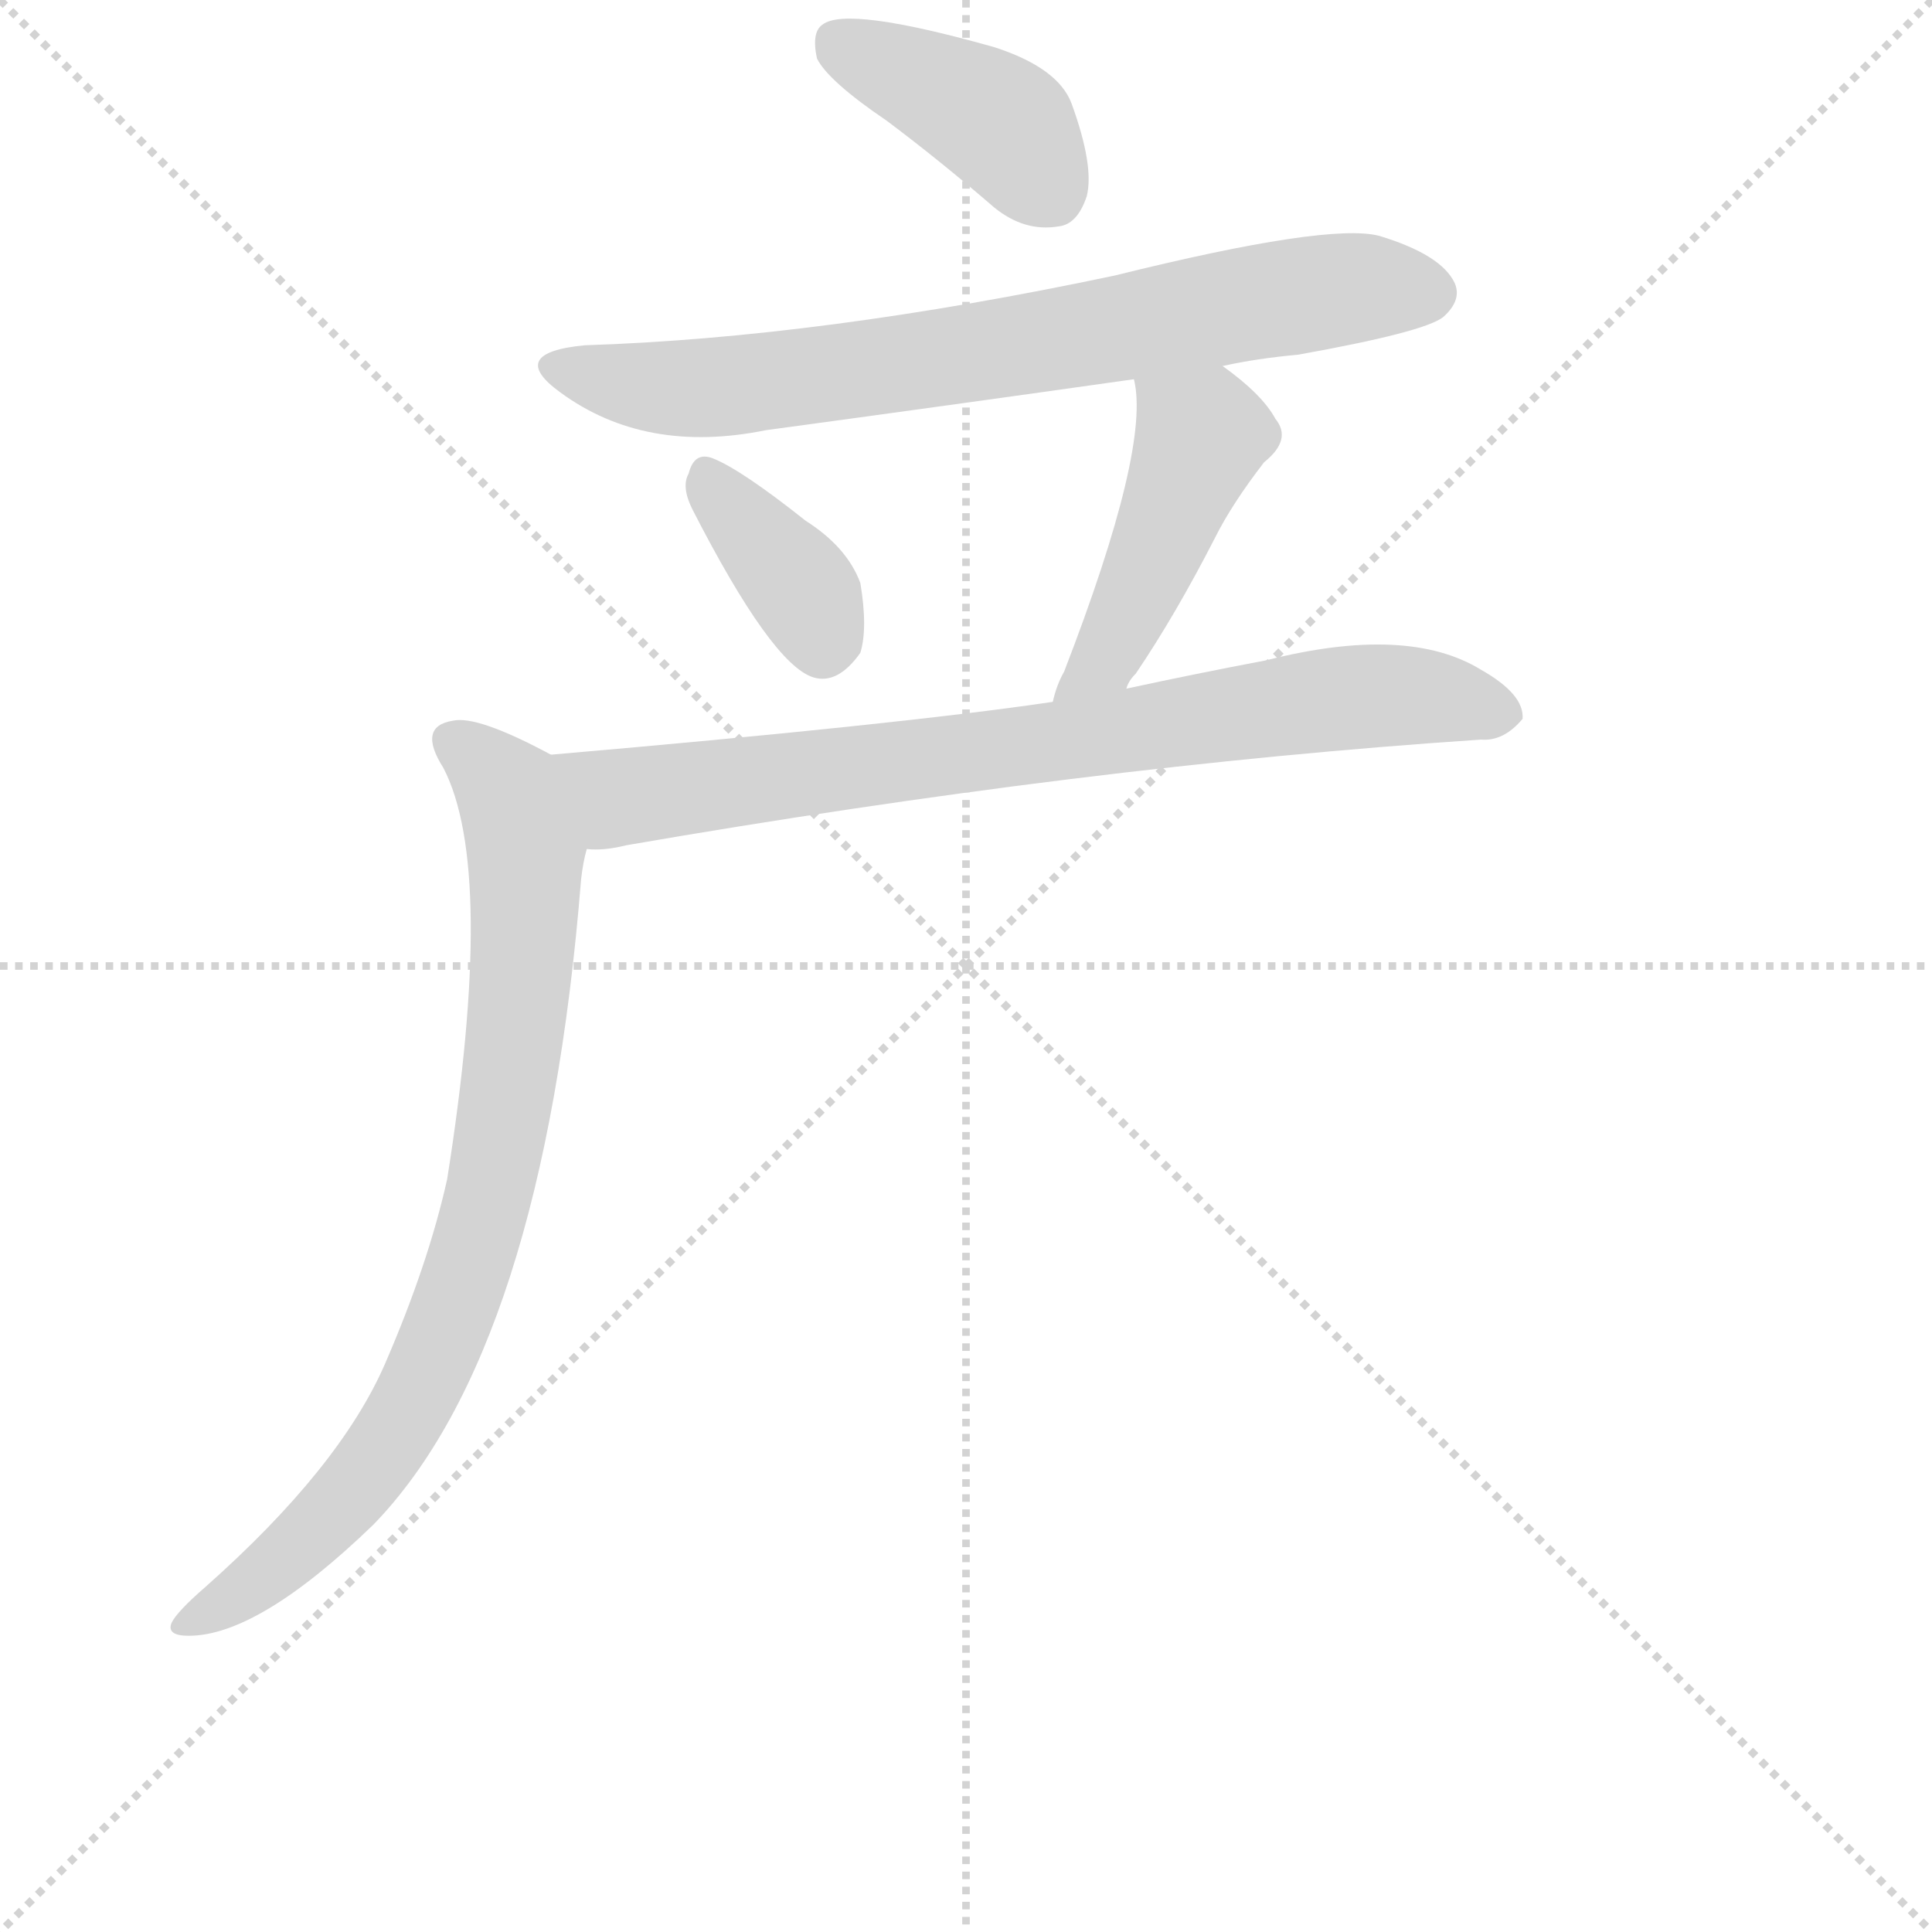
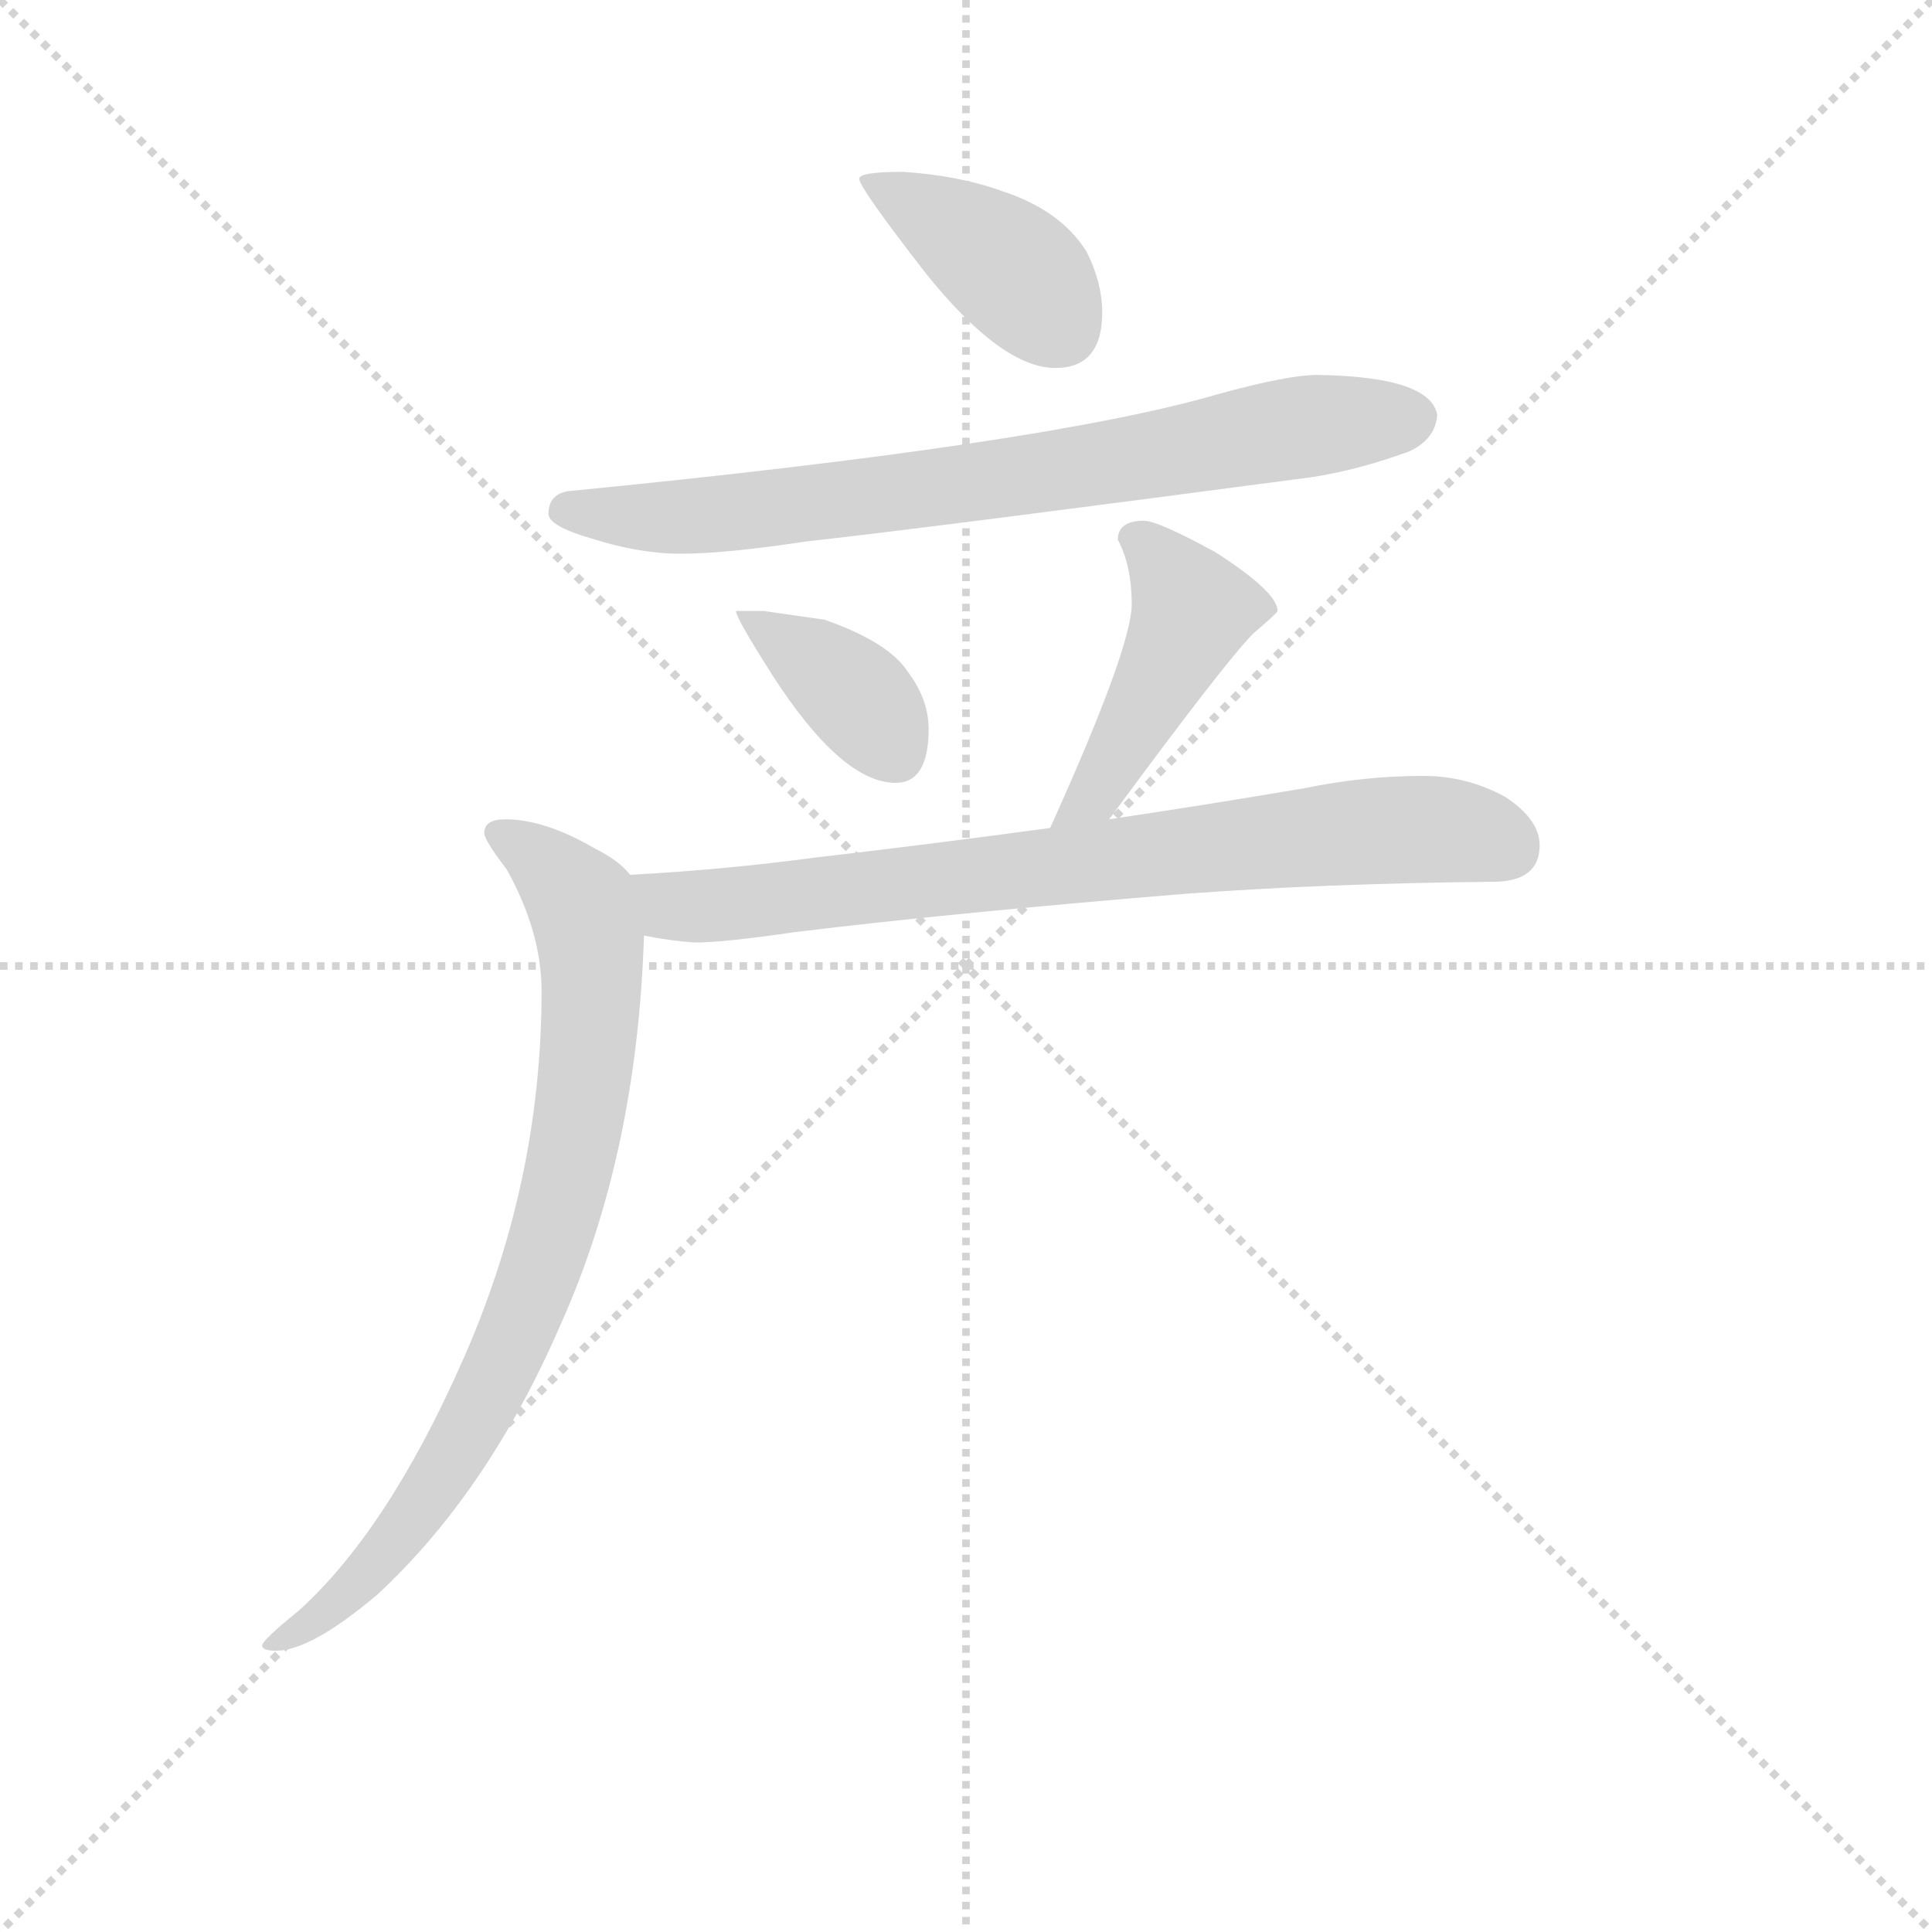
<svg xmlns="http://www.w3.org/2000/svg" version="1.1" viewBox="0 0 1024 1024">
  <g stroke="lightgray" stroke-dasharray="1,1" stroke-width="1" transform="scale(4, 4)">
    <line x1="0" y1="0" x2="256" y2="256" />
    <line x1="256" y1="0" x2="0" y2="256" />
    <line x1="128" y1="0" x2="128" y2="256" />
    <line x1="0" y1="128" x2="256" y2="128" />
  </g>
-   <g transform="scale(1, -1) translate(0, -848)">
+   <g transform="scale(0.92, -0.92) translate(60, -830)">
    <style type="text/css">
      
        @keyframes keyframes0 {
          from {
            stroke: blue;
            stroke-dashoffset: 398;
            stroke-width: 128;
          }
          56% {
            animation-timing-function: step-end;
            stroke: blue;
            stroke-dashoffset: 0;
            stroke-width: 128;
          }
          to {
            stroke: black;
            stroke-width: 1024;
          }
        }
        #make-me-a-hanzi-animation-0 {
          animation: keyframes0 0.574s both;
          animation-delay: 0s;
          animation-timing-function: linear;
        }
      
        @keyframes keyframes1 {
          from {
            stroke: blue;
-             stroke-dashoffset: 719;
+             stroke-dashoffset: 749;
            stroke-width: 128;
          }
-           70% {
+           71% {
            animation-timing-function: step-end;
            stroke: blue;
            stroke-dashoffset: 0;
            stroke-width: 128;
          }
          to {
            stroke: black;
            stroke-width: 1024;
          }
        }
        #make-me-a-hanzi-animation-1 {
-           animation: keyframes1 0.835s both;
+           animation: keyframes1 0.86s both;
          animation-delay: 0.574s;
          animation-timing-function: linear;
        }
      
        @keyframes keyframes2 {
          from {
            stroke: blue;
-             stroke-dashoffset: 362;
+             stroke-dashoffset: 377;
            stroke-width: 128;
          }
-           54% {
+           55% {
            animation-timing-function: step-end;
            stroke: blue;
            stroke-dashoffset: 0;
            stroke-width: 128;
          }
          to {
            stroke: black;
            stroke-width: 1024;
          }
        }
        #make-me-a-hanzi-animation-2 {
-           animation: keyframes2 0.545s both;
-           animation-delay: 1.409s;
+           animation: keyframes2 0.557s both;
+           animation-delay: 1.433s;
          animation-timing-function: linear;
        }
      
        @keyframes keyframes3 {
          from {
            stroke: blue;
-             stroke-dashoffset: 453;
+             stroke-dashoffset: 438;
            stroke-width: 128;
          }
-           60% {
+           59% {
            animation-timing-function: step-end;
            stroke: blue;
            stroke-dashoffset: 0;
            stroke-width: 128;
          }
          to {
            stroke: black;
            stroke-width: 1024;
          }
        }
        #make-me-a-hanzi-animation-3 {
-           animation: keyframes3 0.619s both;
-           animation-delay: 1.954s;
+           animation: keyframes3 0.606s both;
+           animation-delay: 1.99s;
          animation-timing-function: linear;
        }
      
        @keyframes keyframes4 {
          from {
            stroke: blue;
-             stroke-dashoffset: 760;
+             stroke-dashoffset: 763;
            stroke-width: 128;
          }
          71% {
            animation-timing-function: step-end;
            stroke: blue;
            stroke-dashoffset: 0;
            stroke-width: 128;
          }
          to {
            stroke: black;
            stroke-width: 1024;
          }
        }
        #make-me-a-hanzi-animation-4 {
-           animation: keyframes4 0.868s both;
-           animation-delay: 2.572s;
+           animation: keyframes4 0.871s both;
+           animation-delay: 2.597s;
          animation-timing-function: linear;
        }
      
        @keyframes keyframes5 {
          from {
            stroke: blue;
-             stroke-dashoffset: 797;
+             stroke-dashoffset: 805;
            stroke-width: 128;
          }
          72% {
            animation-timing-function: step-end;
            stroke: blue;
            stroke-dashoffset: 0;
            stroke-width: 128;
          }
          to {
            stroke: black;
            stroke-width: 1024;
          }
        }
        #make-me-a-hanzi-animation-5 {
-           animation: keyframes5 0.899s both;
-           animation-delay: 3.441s;
+           animation: keyframes5 0.905s both;
+           animation-delay: 3.468s;
          animation-timing-function: linear;
        }
      
    </style>
-     <path d="M 470 784 Q 498 763 527 738 Q 543 725 561 728 Q 571 729 576 744 Q 580 760 568 793 Q 561 812 527 823 Q 449 845 436 835 Q 430 831 433 817 Q 439 805 470 784 Z" fill="lightgray" />
-     <path d="M 648 654 Q 666 658 688 660 Q 755 672 765 680 Q 775 689 771 698 Q 764 713 731 723 Q 704 730 591 702 Q 435 669 310 665 Q 268 661 297 640 Q 342 607 406 620 Q 502 633 601 647 L 648 654 Z" fill="lightgray" />
-     <path d="M 367 578 Q 409 496 431 489 Q 444 485 456 502 Q 460 515 456 539 Q 449 558 427 572 Q 393 599 378 605 Q 368 609 365 597 Q 361 590 367 578 Z" fill="lightgray" />
-     <path d="M 597 483 Q 598 487 602 491 Q 623 522 644 563 Q 653 581 670 603 Q 685 615 676 626 Q 669 639 648 654 C 624 672 596 677 601 647 Q 610 611 564 492 Q 560 485 558 476 C 550 447 583 457 597 483 Z" fill="lightgray" />
-     <path d="M 311 398 Q 320 397 332 400 Q 575 442 785 456 Q 797 455 807 467 Q 808 480 785 493 Q 746 517 671 498 Q 634 491 597 483 L 558 476 Q 477 464 292 448 C 262 445 281 396 311 398 Z" fill="lightgray" />
-     <path d="M 292 448 Q 253 469 240 466 Q 221 463 235 441 Q 263 387 237 223 Q 227 178 204 125 Q 180 70 109 7 Q 94 -6 91 -12 Q 88 -19 100 -19 Q 137 -19 198 40 Q 288 133 308 382 Q 309 391 311 398 C 316 428 318 435 292 448 Z" fill="lightgray" />
+     <path d="M 460 731 Q 435 731 435 727 Q 435 722 473 673 Q 517 618 548 618 Q 575 618 575 650 Q 575 667 566 685 Q 551 709 517 720 Q 492 729 460 731 Z" fill="lightgray" />
+     <path d="M 699 614 Q 682 614 642 603 Q 543 574 267 547 Q 256 545 256 534 Q 256 527 280 520 Q 308 511 332 511 Q 358 511 404 518 Q 476 526 695 555 Q 722 559 752 570 Q 767 577 768 591 Q 764 613 699 614 Z" fill="lightgray" />
+     <path d="M 380 478 L 364 478 Q 364 474 385 441 Q 425 379 456 379 Q 475 379 475 410 Q 475 427 463 443 Q 452 460 415 473 L 380 478 Z" fill="lightgray" />
+     <path d="M 579 358 Q 646 449 662 465 Q 676 477 676 478 Q 676 489 640 512 Q 607 530 599 530 Q 584 530 584 519 Q 592 504 592 482 Q 592 457 545 353 C 533 326 561 334 579 358 Z" fill="lightgray" />
+     <path d="M 760 383 Q 726 383 692 376 Q 633 366 579 358 L 545 353 Q 471 343 410 336 Q 358 329 303 326 C 273 324 281 296 311 291 Q 326 288 340 287 Q 357 287 398 293 Q 488 304 622 315 Q 702 321 800 322 Q 827 322 827 343 Q 827 358 807 371 Q 785 383 760 383 Z" fill="lightgray" />
+     <path d="M 303 326 Q 297 334 283 341 Q 254 358 231 358 Q 219 358 219 350 Q 219 346 232 329 Q 252 293 252 259 Q 252 148 206 45 Q 163 -52 112 -98 Q 91 -115 91 -118 Q 91 -121 99 -121 Q 119 -121 157 -89 Q 221 -30 263 67 Q 307 165 311 291 C 312 318 312 318 303 326 Z" fill="lightgray" />
    <clipPath id="make-me-a-hanzi-clip-0">
-       <path d="M 470 784 Q 498 763 527 738 Q 543 725 561 728 Q 571 729 576 744 Q 580 760 568 793 Q 561 812 527 823 Q 449 845 436 835 Q 430 831 433 817 Q 439 805 470 784 Z" />
+       <path d="M 460 731 Q 435 731 435 727 Q 435 722 473 673 Q 517 618 548 618 Q 575 618 575 650 Q 575 667 566 685 Q 551 709 517 720 Q 492 729 460 731 Z" />
    </clipPath>
-     <path clip-path="url(#make-me-a-hanzi-clip-0)" d="M 443 827 L 530 783 L 557 747" fill="none" id="make-me-a-hanzi-animation-0" stroke-dasharray="270 540" stroke-linecap="round" />
+     <path clip-path="url(#make-me-a-hanzi-clip-0)" d="M 439 726 L 512 684 L 550 641" fill="none" id="make-me-a-hanzi-animation-0" stroke-dasharray="270 540" stroke-linecap="round" />
    <clipPath id="make-me-a-hanzi-clip-1">
-       <path d="M 648 654 Q 666 658 688 660 Q 755 672 765 680 Q 775 689 771 698 Q 764 713 731 723 Q 704 730 591 702 Q 435 669 310 665 Q 268 661 297 640 Q 342 607 406 620 Q 502 633 601 647 L 648 654 Z" />
+       <path d="M 699 614 Q 682 614 642 603 Q 543 574 267 547 Q 256 545 256 534 Q 256 527 280 520 Q 308 511 332 511 Q 358 511 404 518 Q 476 526 695 555 Q 722 559 752 570 Q 767 577 768 591 Q 764 613 699 614 Z" />
    </clipPath>
-     <path clip-path="url(#make-me-a-hanzi-clip-1)" d="M 300 654 L 338 643 L 392 644 L 711 695 L 757 693" fill="none" id="make-me-a-hanzi-animation-1" stroke-dasharray="591 1182" stroke-linecap="round" />
+     <path clip-path="url(#make-me-a-hanzi-clip-1)" d="M 265 536 L 361 534 L 560 560 L 687 584 L 754 589" fill="none" id="make-me-a-hanzi-animation-1" stroke-dasharray="621 1242" stroke-linecap="round" />
    <clipPath id="make-me-a-hanzi-clip-2">
-       <path d="M 367 578 Q 409 496 431 489 Q 444 485 456 502 Q 460 515 456 539 Q 449 558 427 572 Q 393 599 378 605 Q 368 609 365 597 Q 361 590 367 578 Z" />
+       <path d="M 380 478 L 364 478 Q 364 474 385 441 Q 425 379 456 379 Q 475 379 475 410 Q 475 427 463 443 Q 452 460 415 473 L 380 478 Z" />
    </clipPath>
-     <path clip-path="url(#make-me-a-hanzi-clip-2)" d="M 377 592 L 424 538 L 436 506" fill="none" id="make-me-a-hanzi-animation-2" stroke-dasharray="234 468" stroke-linecap="round" />
+     <path clip-path="url(#make-me-a-hanzi-clip-2)" d="M 368 476 L 436 427 L 456 396" fill="none" id="make-me-a-hanzi-animation-2" stroke-dasharray="249 498" stroke-linecap="round" />
    <clipPath id="make-me-a-hanzi-clip-3">
-       <path d="M 597 483 Q 598 487 602 491 Q 623 522 644 563 Q 653 581 670 603 Q 685 615 676 626 Q 669 639 648 654 C 624 672 596 677 601 647 Q 610 611 564 492 Q 560 485 558 476 C 550 447 583 457 597 483 Z" />
+       <path d="M 579 358 Q 646 449 662 465 Q 676 477 676 478 Q 676 489 640 512 Q 607 530 599 530 Q 584 530 584 519 Q 592 504 592 482 Q 592 457 545 353 C 533 326 561 334 579 358 Z" />
    </clipPath>
-     <path clip-path="url(#make-me-a-hanzi-clip-3)" d="M 609 644 L 637 616 L 590 506 L 564 479" fill="none" id="make-me-a-hanzi-animation-3" stroke-dasharray="325 650" stroke-linecap="round" />
+     <path clip-path="url(#make-me-a-hanzi-clip-3)" d="M 596 519 L 626 476 L 574 377 L 561 365" fill="none" id="make-me-a-hanzi-animation-3" stroke-dasharray="310 620" stroke-linecap="round" />
    <clipPath id="make-me-a-hanzi-clip-4">
-       <path d="M 311 398 Q 320 397 332 400 Q 575 442 785 456 Q 797 455 807 467 Q 808 480 785 493 Q 746 517 671 498 Q 634 491 597 483 L 558 476 Q 477 464 292 448 C 262 445 281 396 311 398 Z" />
+       <path d="M 760 383 Q 726 383 692 376 Q 633 366 579 358 L 545 353 Q 471 343 410 336 Q 358 329 303 326 C 273 324 281 296 311 291 Q 326 288 340 287 Q 357 287 398 293 Q 488 304 622 315 Q 702 321 800 322 Q 827 322 827 343 Q 827 358 807 371 Q 785 383 760 383 Z" />
    </clipPath>
-     <path clip-path="url(#make-me-a-hanzi-clip-4)" d="M 303 445 L 312 434 L 336 426 L 702 477 L 741 480 L 796 469" fill="none" id="make-me-a-hanzi-animation-4" stroke-dasharray="632 1264" stroke-linecap="round" />
+     <path clip-path="url(#make-me-a-hanzi-clip-4)" d="M 311 322 L 335 307 L 741 352 L 781 351 L 809 341" fill="none" id="make-me-a-hanzi-animation-4" stroke-dasharray="635 1270" stroke-linecap="round" />
    <clipPath id="make-me-a-hanzi-clip-5">
-       <path d="M 292 448 Q 253 469 240 466 Q 221 463 235 441 Q 263 387 237 223 Q 227 178 204 125 Q 180 70 109 7 Q 94 -6 91 -12 Q 88 -19 100 -19 Q 137 -19 198 40 Q 288 133 308 382 Q 309 391 311 398 C 316 428 318 435 292 448 Z" />
+       <path d="M 303 326 Q 297 334 283 341 Q 254 358 231 358 Q 219 358 219 350 Q 219 346 232 329 Q 252 293 252 259 Q 252 148 206 45 Q 163 -52 112 -98 Q 91 -115 91 -118 Q 91 -121 99 -121 Q 119 -121 157 -89 Q 221 -30 263 67 Q 307 165 311 291 C 312 318 312 318 303 326 Z" />
    </clipPath>
-     <path clip-path="url(#make-me-a-hanzi-clip-5)" d="M 241 453 L 269 429 L 279 391 L 275 313 L 254 193 L 219 104 L 194 66 L 152 23 L 99 -12" fill="none" id="make-me-a-hanzi-animation-5" stroke-dasharray="669 1338" stroke-linecap="round" />
+     <path clip-path="url(#make-me-a-hanzi-clip-5)" d="M 228 350 L 264 323 L 275 310 L 280 290 L 277 207 L 266 149 L 246 82 L 197 -17 L 143 -86 L 96 -117" fill="none" id="make-me-a-hanzi-animation-5" stroke-dasharray="677 1354" stroke-linecap="round" />
  </g>
</svg>
